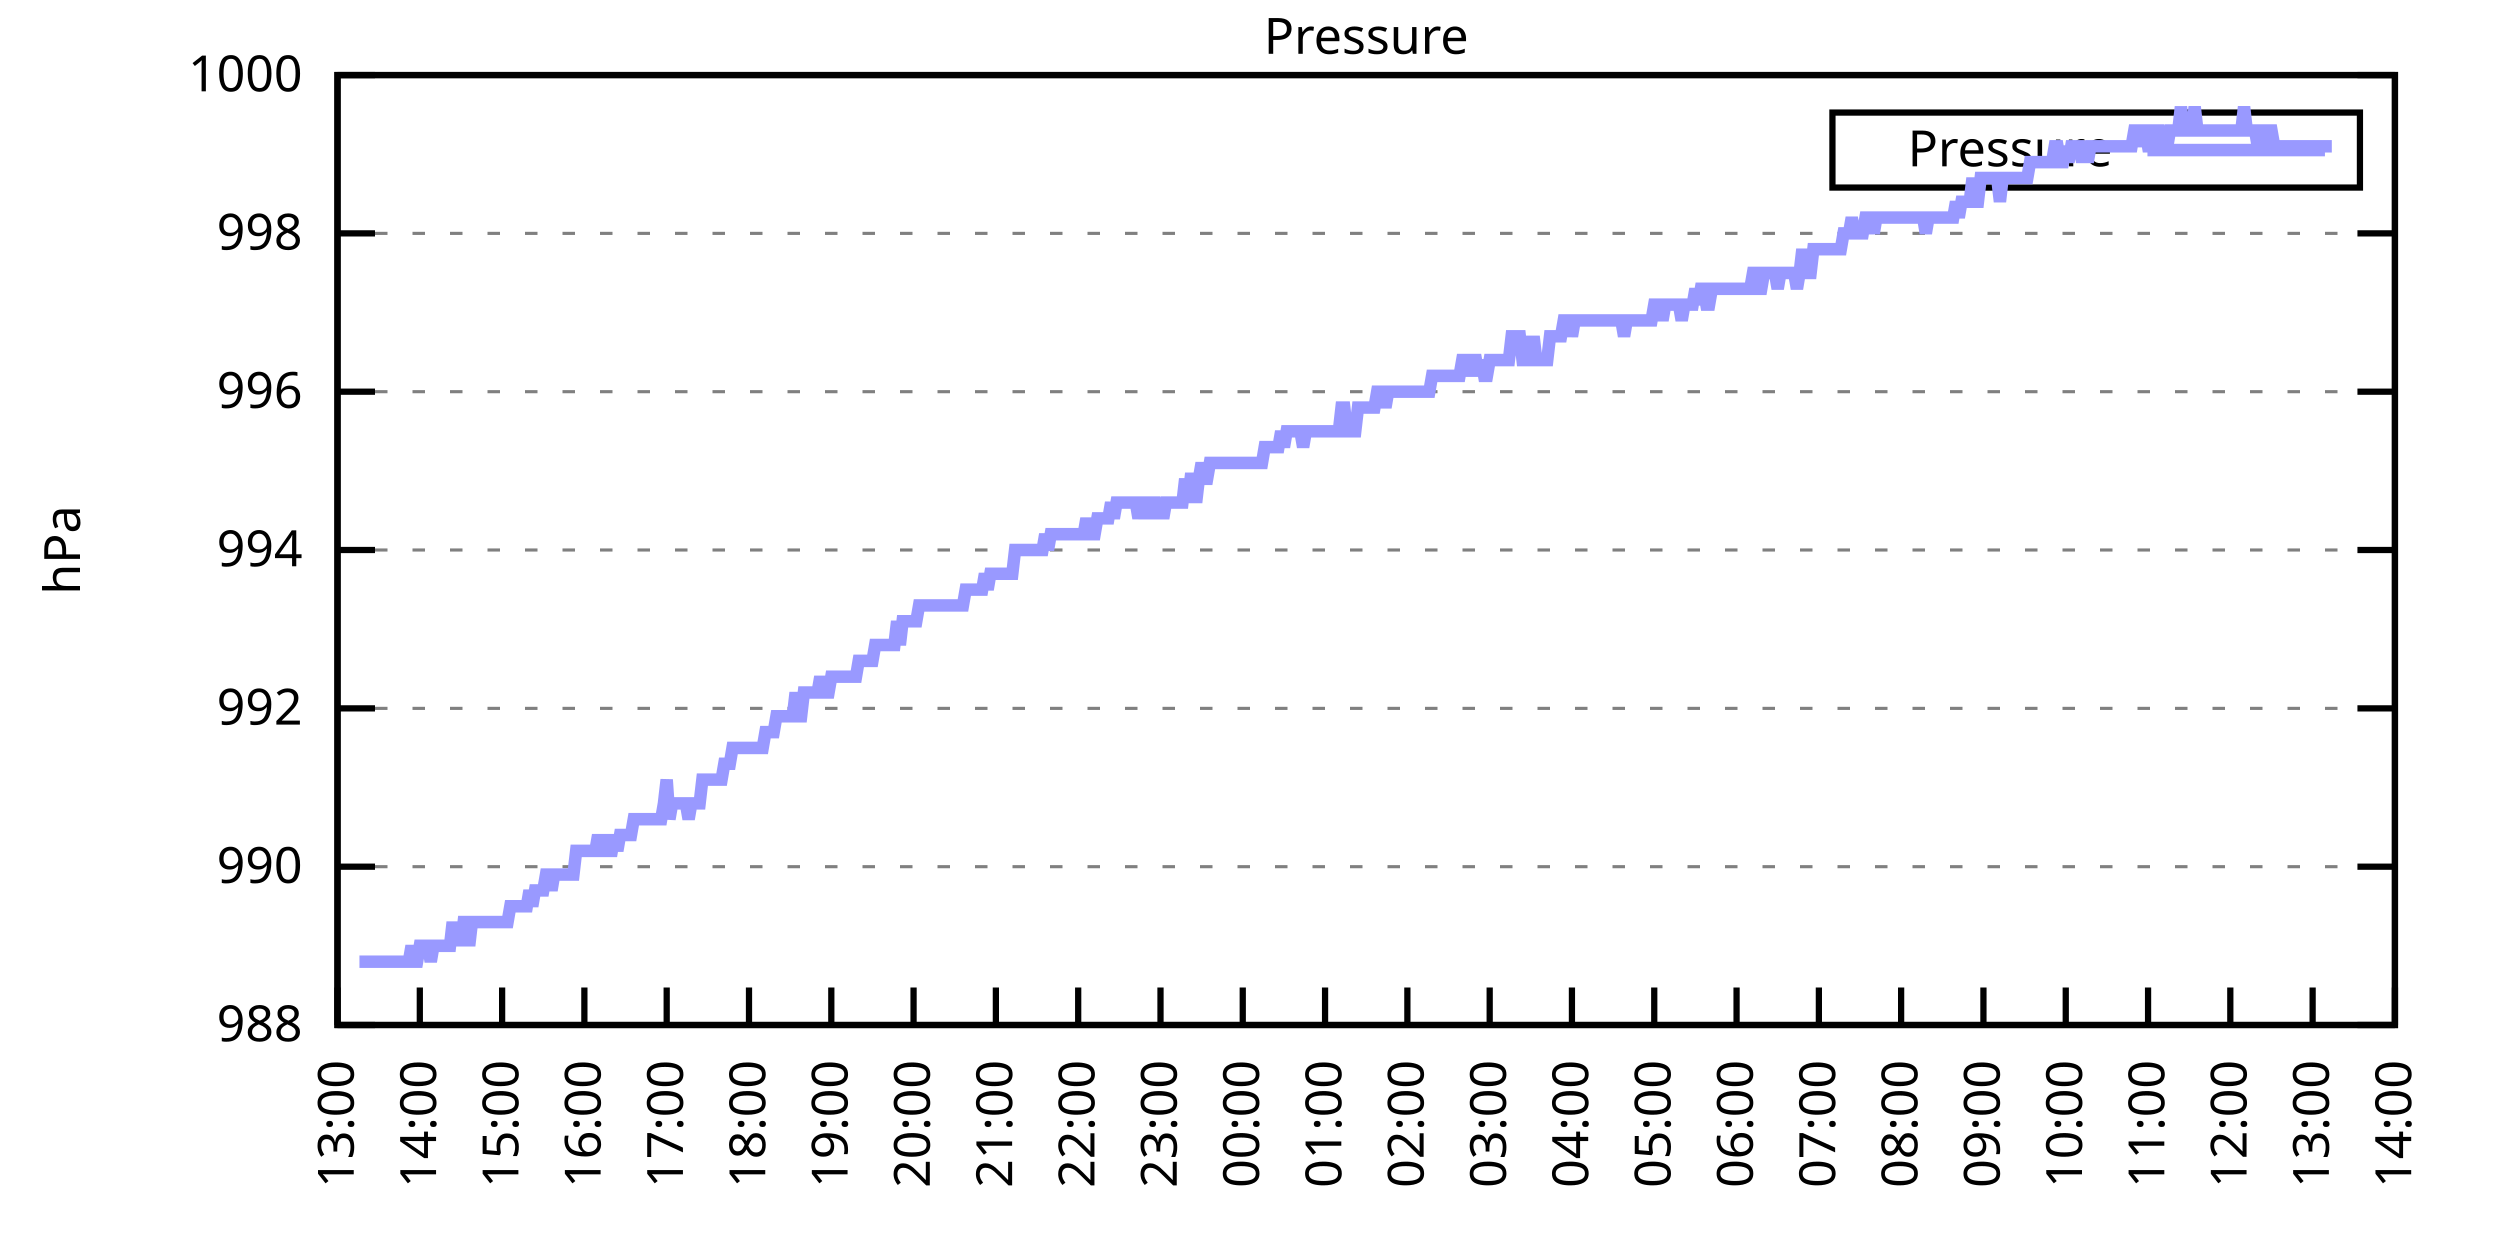
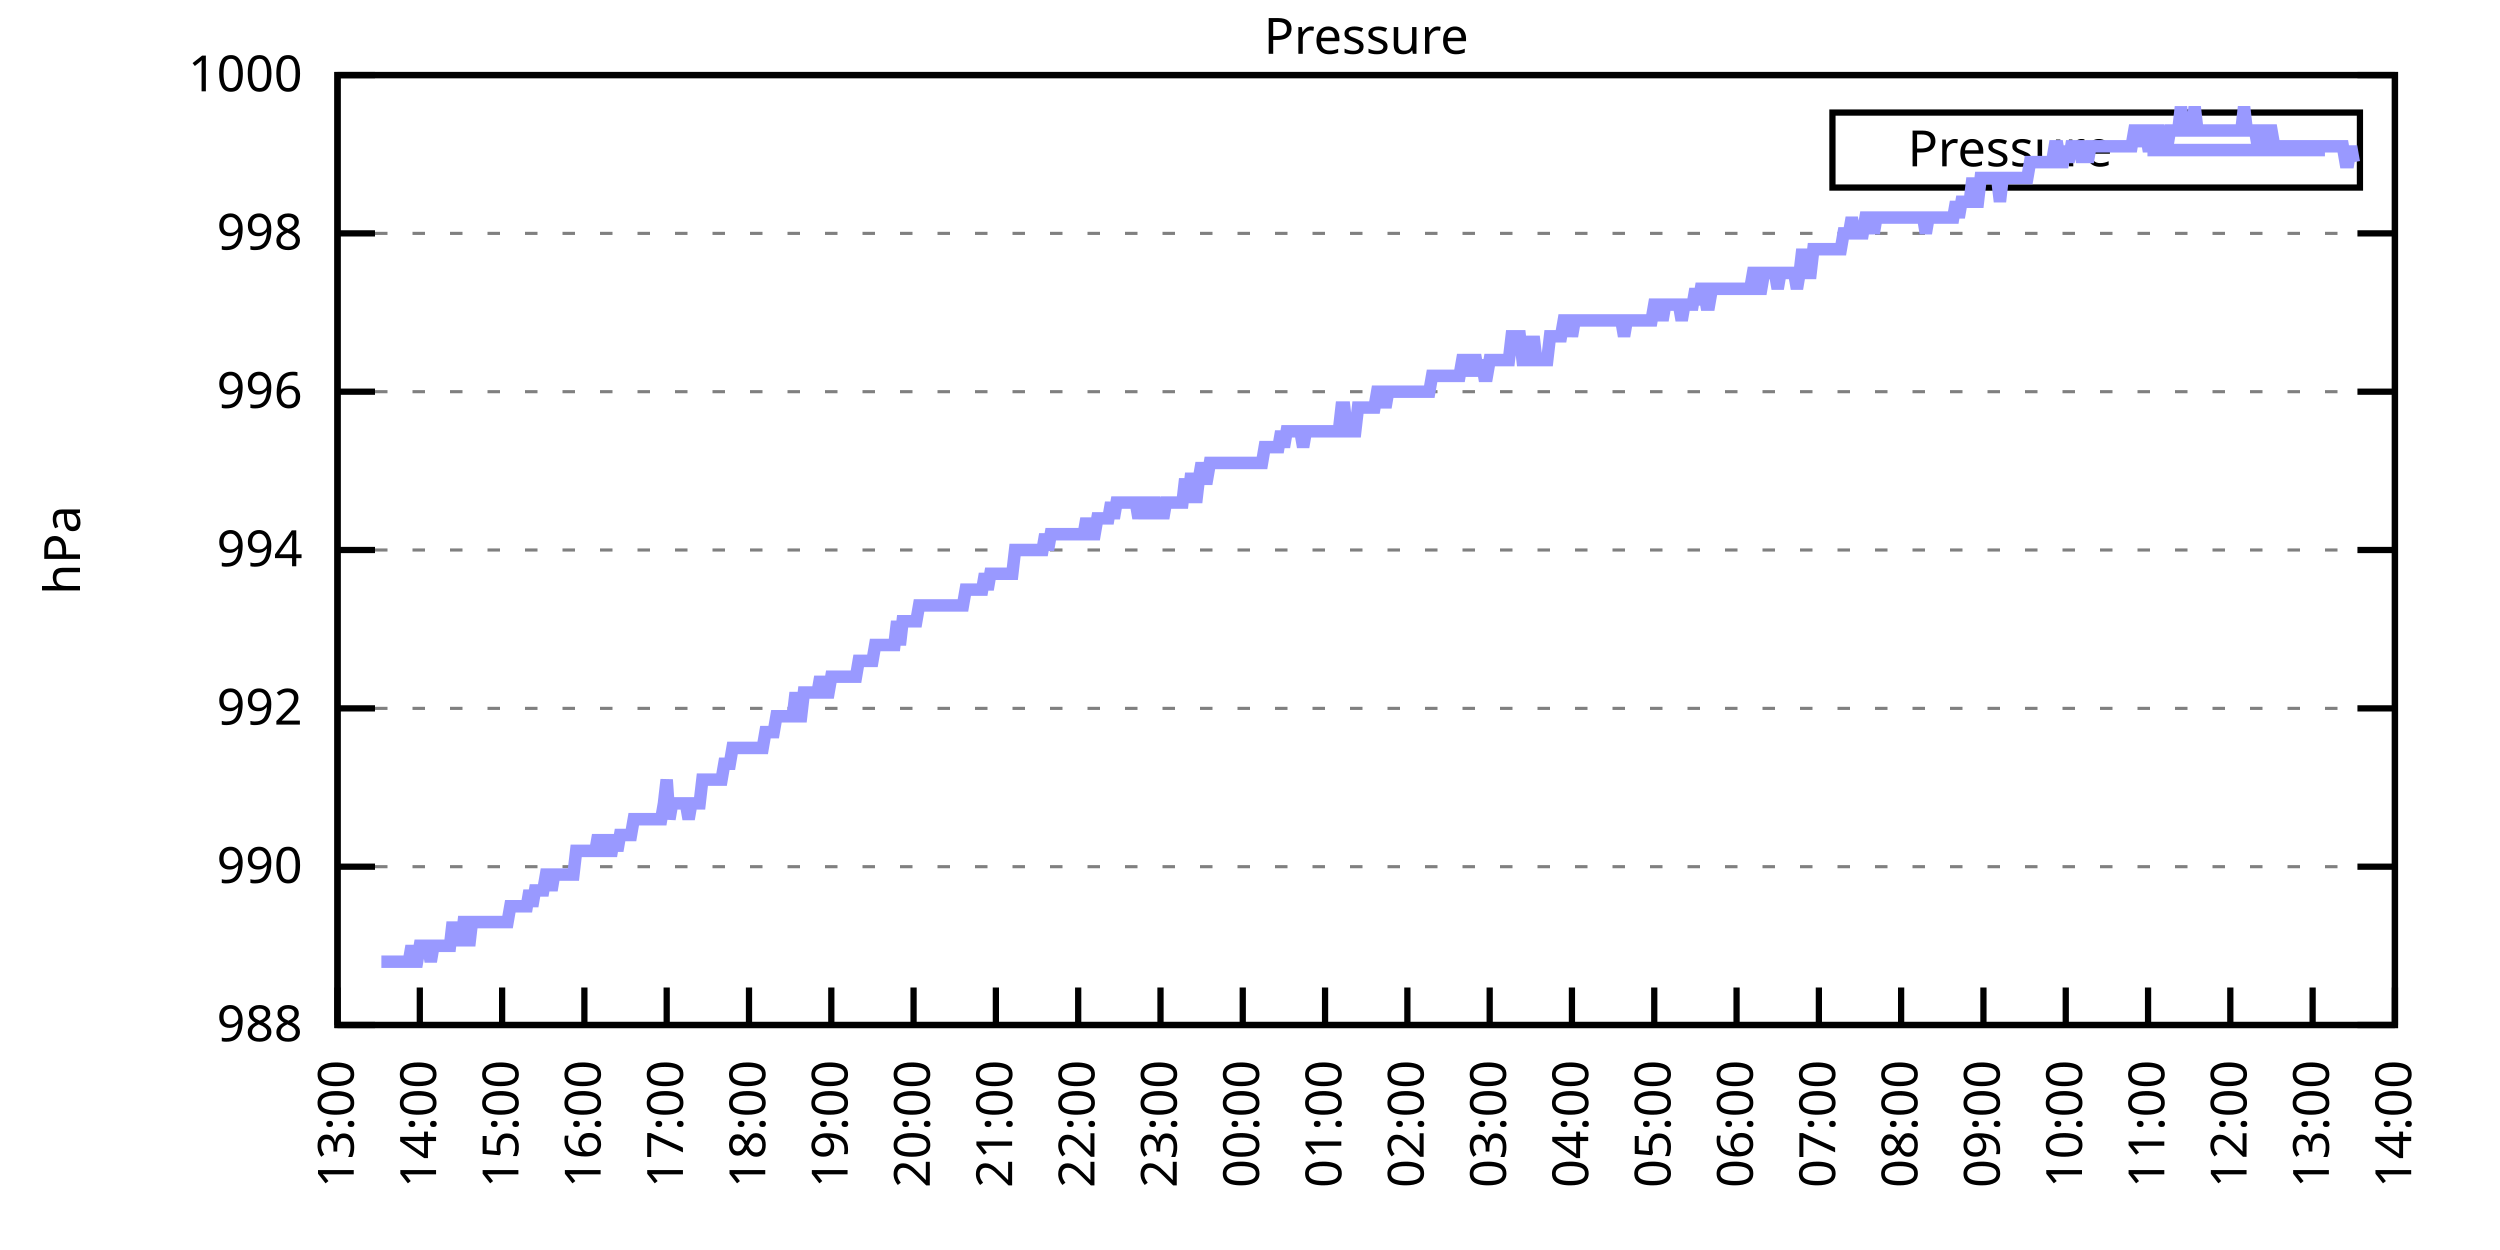
<svg xmlns="http://www.w3.org/2000/svg" xmlns:xlink="http://www.w3.org/1999/xlink" width="400" height="200" viewBox="0 0 400 200">
  <g id="gnuplot_canvas">
    <rect x="0" y="0" width="400" height="200" fill="none" />
    <defs>
      <circle id="gpDot" r="0.5" stroke-width="0.5" stroke="currentColor" />
      <path id="gpPt0" stroke-width="0.333" stroke="currentColor" d="M-1,0 h2 M0,-1 v2" />
      <path id="gpPt1" stroke-width="0.333" stroke="currentColor" d="M-1,-1 L1,1 M1,-1 L-1,1" />
      <path id="gpPt2" stroke-width="0.333" stroke="currentColor" d="M-1,0 L1,0 M0,-1 L0,1 M-1,-1 L1,1 M-1,1 L1,-1" />
      <rect id="gpPt3" stroke-width="0.333" stroke="currentColor" x="-1" y="-1" width="2" height="2" />
      <rect id="gpPt4" stroke-width="0.333" stroke="currentColor" fill="currentColor" x="-1" y="-1" width="2" height="2" />
      <circle id="gpPt5" stroke-width="0.333" stroke="currentColor" cx="0" cy="0" r="1" />
      <use xlink:href="#gpPt5" id="gpPt6" fill="currentColor" stroke="none" />
      <path id="gpPt7" stroke-width="0.333" stroke="currentColor" d="M0,-1.33 L-1.33,0.67 L1.33,0.67 z" />
      <use xlink:href="#gpPt7" id="gpPt8" fill="currentColor" stroke="none" />
      <use xlink:href="#gpPt7" id="gpPt9" stroke="currentColor" transform="rotate(180)" />
      <use xlink:href="#gpPt9" id="gpPt10" fill="currentColor" stroke="none" />
      <use xlink:href="#gpPt3" id="gpPt11" stroke="currentColor" transform="rotate(45)" />
      <use xlink:href="#gpPt11" id="gpPt12" fill="currentColor" stroke="none" />
      <path id="gpPt13" stroke-width="0.333" stroke="currentColor" d="M0,1.330 L1.265,0.411 L0.782,-1.067 L-0.782,-1.076 L-1.265,0.411 z" />
      <use xlink:href="#gpPt13" id="gpPt14" fill="currentColor" stroke="none" />
      <filter id="textbox" filterUnits="objectBoundingBox" x="0" y="0" height="1" width="1">
        <feFlood flood-color="white" flood-opacity="1" result="bgnd" />
        <feComposite in="SourceGraphic" in2="bgnd" operator="atop" />
      </filter>
      <filter id="greybox" filterUnits="objectBoundingBox" x="0" y="0" height="1" width="1">
        <feFlood flood-color="lightgrey" flood-opacity="1" result="grey" />
        <feComposite in="SourceGraphic" in2="grey" operator="atop" />
      </filter>
    </defs>
    <g fill="none" color="white" stroke="currentColor" stroke-width="1.00" stroke-linecap="butt" stroke-linejoin="miter">
</g>
    <g fill="none" color="black" stroke="currentColor" stroke-width="1.00" stroke-linecap="butt" stroke-linejoin="miter">
      <g stroke="none" shape-rendering="crispEdges">
        <polygon fill="rgb(255, 255, 255)" points="54.00,164.00 383.18,164.00 383.18,12.02 54.00,12.02 " />
      </g>
    </g>
    <g fill="none" color="black" stroke="currentColor" stroke-width="1.00" stroke-linecap="butt" stroke-linejoin="miter">
</g>
    <g fill="none" color="black" stroke="black" stroke-width="0.50" stroke-linecap="butt" stroke-linejoin="miter">
</g>
    <g fill="none" color="gray" stroke="currentColor" stroke-width="0.50" stroke-linecap="butt" stroke-linejoin="miter">
      <path stroke="gray" stroke-dasharray="2,4" class="gridline" d="M54.00,164.00 L383.19,164.00  " />
    </g>
    <g fill="none" color="gray" stroke="gray" stroke-width="1.00" stroke-linecap="butt" stroke-linejoin="miter">
</g>
    <g fill="none" color="black" stroke="currentColor" stroke-width="1.00" stroke-linecap="butt" stroke-linejoin="miter">
      <path stroke="black" d="M54.00,164.00 L60.00,164.00 M383.19,164.00 L377.19,164.00  " />
      <g transform="translate(48.40,166.60)" stroke="none" fill="black" font-family="Sans" font-size="8.00" text-anchor="end">
        <text>
          <tspan font-family="Sans"> 988</tspan>
        </text>
      </g>
    </g>
    <g fill="none" color="black" stroke="currentColor" stroke-width="1.00" stroke-linecap="butt" stroke-linejoin="miter">
</g>
    <g fill="none" color="black" stroke="black" stroke-width="0.50" stroke-linecap="butt" stroke-linejoin="miter">
</g>
    <g fill="none" color="gray" stroke="currentColor" stroke-width="0.50" stroke-linecap="butt" stroke-linejoin="miter">
      <path stroke="gray" stroke-dasharray="2,4" class="gridline" d="M54.00,138.67 L383.19,138.67  " />
    </g>
    <g fill="none" color="gray" stroke="gray" stroke-width="1.00" stroke-linecap="butt" stroke-linejoin="miter">
</g>
    <g fill="none" color="black" stroke="currentColor" stroke-width="1.00" stroke-linecap="butt" stroke-linejoin="miter">
      <path stroke="black" d="M54.00,138.67 L60.00,138.67 M383.19,138.67 L377.19,138.67  " />
      <g transform="translate(48.40,141.27)" stroke="none" fill="black" font-family="Sans" font-size="8.00" text-anchor="end">
        <text>
          <tspan font-family="Sans"> 990</tspan>
        </text>
      </g>
    </g>
    <g fill="none" color="black" stroke="currentColor" stroke-width="1.00" stroke-linecap="butt" stroke-linejoin="miter">
</g>
    <g fill="none" color="black" stroke="black" stroke-width="0.50" stroke-linecap="butt" stroke-linejoin="miter">
</g>
    <g fill="none" color="gray" stroke="currentColor" stroke-width="0.50" stroke-linecap="butt" stroke-linejoin="miter">
      <path stroke="gray" stroke-dasharray="2,4" class="gridline" d="M54.00,113.34 L383.19,113.34  " />
    </g>
    <g fill="none" color="gray" stroke="gray" stroke-width="1.00" stroke-linecap="butt" stroke-linejoin="miter">
</g>
    <g fill="none" color="black" stroke="currentColor" stroke-width="1.00" stroke-linecap="butt" stroke-linejoin="miter">
      <path stroke="black" d="M54.00,113.34 L60.00,113.34 M383.19,113.34 L377.19,113.34  " />
      <g transform="translate(48.40,115.94)" stroke="none" fill="black" font-family="Sans" font-size="8.00" text-anchor="end">
        <text>
          <tspan font-family="Sans"> 992</tspan>
        </text>
      </g>
    </g>
    <g fill="none" color="black" stroke="currentColor" stroke-width="1.00" stroke-linecap="butt" stroke-linejoin="miter">
</g>
    <g fill="none" color="black" stroke="black" stroke-width="0.50" stroke-linecap="butt" stroke-linejoin="miter">
</g>
    <g fill="none" color="gray" stroke="currentColor" stroke-width="0.50" stroke-linecap="butt" stroke-linejoin="miter">
      <path stroke="gray" stroke-dasharray="2,4" class="gridline" d="M54.00,88.00 L383.19,88.00  " />
    </g>
    <g fill="none" color="gray" stroke="gray" stroke-width="1.00" stroke-linecap="butt" stroke-linejoin="miter">
</g>
    <g fill="none" color="black" stroke="currentColor" stroke-width="1.00" stroke-linecap="butt" stroke-linejoin="miter">
      <path stroke="black" d="M54.00,88.00 L60.00,88.00 M383.19,88.00 L377.19,88.00  " />
      <g transform="translate(48.40,90.60)" stroke="none" fill="black" font-family="Sans" font-size="8.00" text-anchor="end">
        <text>
          <tspan font-family="Sans"> 994</tspan>
        </text>
      </g>
    </g>
    <g fill="none" color="black" stroke="currentColor" stroke-width="1.00" stroke-linecap="butt" stroke-linejoin="miter">
</g>
    <g fill="none" color="black" stroke="black" stroke-width="0.50" stroke-linecap="butt" stroke-linejoin="miter">
</g>
    <g fill="none" color="gray" stroke="currentColor" stroke-width="0.50" stroke-linecap="butt" stroke-linejoin="miter">
      <path stroke="gray" stroke-dasharray="2,4" class="gridline" d="M54.00,62.67 L383.19,62.67  " />
    </g>
    <g fill="none" color="gray" stroke="gray" stroke-width="1.00" stroke-linecap="butt" stroke-linejoin="miter">
</g>
    <g fill="none" color="black" stroke="currentColor" stroke-width="1.00" stroke-linecap="butt" stroke-linejoin="miter">
      <path stroke="black" d="M54.00,62.67 L60.00,62.67 M383.19,62.67 L377.19,62.67  " />
      <g transform="translate(48.40,65.27)" stroke="none" fill="black" font-family="Sans" font-size="8.00" text-anchor="end">
        <text>
          <tspan font-family="Sans"> 996</tspan>
        </text>
      </g>
    </g>
    <g fill="none" color="black" stroke="currentColor" stroke-width="1.00" stroke-linecap="butt" stroke-linejoin="miter">
</g>
    <g fill="none" color="black" stroke="black" stroke-width="0.50" stroke-linecap="butt" stroke-linejoin="miter">
</g>
    <g fill="none" color="gray" stroke="currentColor" stroke-width="0.50" stroke-linecap="butt" stroke-linejoin="miter">
      <path stroke="gray" stroke-dasharray="2,4" class="gridline" d="M54.00,37.34 L383.19,37.34  " />
    </g>
    <g fill="none" color="gray" stroke="gray" stroke-width="1.00" stroke-linecap="butt" stroke-linejoin="miter">
</g>
    <g fill="none" color="black" stroke="currentColor" stroke-width="1.00" stroke-linecap="butt" stroke-linejoin="miter">
      <path stroke="black" d="M54.00,37.34 L60.00,37.34 M383.19,37.34 L377.19,37.34  " />
      <g transform="translate(48.40,39.94)" stroke="none" fill="black" font-family="Sans" font-size="8.00" text-anchor="end">
        <text>
          <tspan font-family="Sans"> 998</tspan>
        </text>
      </g>
    </g>
    <g fill="none" color="black" stroke="currentColor" stroke-width="1.00" stroke-linecap="butt" stroke-linejoin="miter">
</g>
    <g fill="none" color="black" stroke="black" stroke-width="0.50" stroke-linecap="butt" stroke-linejoin="miter">
</g>
    <g fill="none" color="gray" stroke="currentColor" stroke-width="0.50" stroke-linecap="butt" stroke-linejoin="miter">
      <path stroke="gray" stroke-dasharray="2,4" class="gridline" d="M54.00,12.01 L383.19,12.01  " />
    </g>
    <g fill="none" color="gray" stroke="gray" stroke-width="1.00" stroke-linecap="butt" stroke-linejoin="miter">
</g>
    <g fill="none" color="black" stroke="currentColor" stroke-width="1.00" stroke-linecap="butt" stroke-linejoin="miter">
      <path stroke="black" d="M54.00,12.01 L60.00,12.01 M383.19,12.01 L377.19,12.01  " />
      <g transform="translate(48.40,14.61)" stroke="none" fill="black" font-family="Sans" font-size="8.00" text-anchor="end">
        <text>
          <tspan font-family="Sans"> 1000</tspan>
        </text>
      </g>
    </g>
    <g fill="none" color="black" stroke="currentColor" stroke-width="1.00" stroke-linecap="butt" stroke-linejoin="miter">
      <path stroke="black" d="M54.00,164.00 L54.00,158.00  " />
      <g transform="translate(56.60,169.60) rotate(270.00)" stroke="none" fill="black" font-family="Sans" font-size="8.00" text-anchor="end">
        <text>
          <tspan font-family="Sans">13:00</tspan>
        </text>
      </g>
    </g>
    <g fill="none" color="black" stroke="currentColor" stroke-width="1.00" stroke-linecap="butt" stroke-linejoin="miter">
      <path stroke="black" d="M67.17,164.00 L67.17,158.00  " />
      <g transform="translate(69.77,169.60) rotate(270.00)" stroke="none" fill="black" font-family="Sans" font-size="8.00" text-anchor="end">
        <text>
          <tspan font-family="Sans">14:00</tspan>
        </text>
      </g>
    </g>
    <g fill="none" color="black" stroke="currentColor" stroke-width="1.00" stroke-linecap="butt" stroke-linejoin="miter">
      <path stroke="black" d="M80.34,164.00 L80.34,158.00  " />
      <g transform="translate(82.94,169.60) rotate(270.00)" stroke="none" fill="black" font-family="Sans" font-size="8.00" text-anchor="end">
        <text>
          <tspan font-family="Sans">15:00</tspan>
        </text>
      </g>
    </g>
    <g fill="none" color="black" stroke="currentColor" stroke-width="1.00" stroke-linecap="butt" stroke-linejoin="miter">
      <path stroke="black" d="M93.50,164.00 L93.50,158.00  " />
      <g transform="translate(96.10,169.60) rotate(270.00)" stroke="none" fill="black" font-family="Sans" font-size="8.00" text-anchor="end">
        <text>
          <tspan font-family="Sans">16:00</tspan>
        </text>
      </g>
    </g>
    <g fill="none" color="black" stroke="currentColor" stroke-width="1.00" stroke-linecap="butt" stroke-linejoin="miter">
      <path stroke="black" d="M106.67,164.00 L106.67,158.00  " />
      <g transform="translate(109.27,169.60) rotate(270.00)" stroke="none" fill="black" font-family="Sans" font-size="8.00" text-anchor="end">
        <text>
          <tspan font-family="Sans">17:00</tspan>
        </text>
      </g>
    </g>
    <g fill="none" color="black" stroke="currentColor" stroke-width="1.00" stroke-linecap="butt" stroke-linejoin="miter">
      <path stroke="black" d="M119.84,164.00 L119.84,158.00  " />
      <g transform="translate(122.44,169.60) rotate(270.00)" stroke="none" fill="black" font-family="Sans" font-size="8.00" text-anchor="end">
        <text>
          <tspan font-family="Sans">18:00</tspan>
        </text>
      </g>
    </g>
    <g fill="none" color="black" stroke="currentColor" stroke-width="1.00" stroke-linecap="butt" stroke-linejoin="miter">
      <path stroke="black" d="M133.01,164.00 L133.01,158.00  " />
      <g transform="translate(135.61,169.60) rotate(270.00)" stroke="none" fill="black" font-family="Sans" font-size="8.00" text-anchor="end">
        <text>
          <tspan font-family="Sans">19:00</tspan>
        </text>
      </g>
    </g>
    <g fill="none" color="black" stroke="currentColor" stroke-width="1.00" stroke-linecap="butt" stroke-linejoin="miter">
      <path stroke="black" d="M146.17,164.00 L146.17,158.00  " />
      <g transform="translate(148.77,169.60) rotate(270.00)" stroke="none" fill="black" font-family="Sans" font-size="8.00" text-anchor="end">
        <text>
          <tspan font-family="Sans">20:00</tspan>
        </text>
      </g>
    </g>
    <g fill="none" color="black" stroke="currentColor" stroke-width="1.00" stroke-linecap="butt" stroke-linejoin="miter">
      <path stroke="black" d="M159.34,164.00 L159.34,158.00  " />
      <g transform="translate(161.94,169.60) rotate(270.00)" stroke="none" fill="black" font-family="Sans" font-size="8.00" text-anchor="end">
        <text>
          <tspan font-family="Sans">21:00</tspan>
        </text>
      </g>
    </g>
    <g fill="none" color="black" stroke="currentColor" stroke-width="1.00" stroke-linecap="butt" stroke-linejoin="miter">
      <path stroke="black" d="M172.51,164.00 L172.51,158.00  " />
      <g transform="translate(175.11,169.60) rotate(270.00)" stroke="none" fill="black" font-family="Sans" font-size="8.00" text-anchor="end">
        <text>
          <tspan font-family="Sans">22:00</tspan>
        </text>
      </g>
    </g>
    <g fill="none" color="black" stroke="currentColor" stroke-width="1.00" stroke-linecap="butt" stroke-linejoin="miter">
      <path stroke="black" d="M185.68,164.00 L185.68,158.00  " />
      <g transform="translate(188.28,169.60) rotate(270.00)" stroke="none" fill="black" font-family="Sans" font-size="8.00" text-anchor="end">
        <text>
          <tspan font-family="Sans">23:00</tspan>
        </text>
      </g>
    </g>
    <g fill="none" color="black" stroke="currentColor" stroke-width="1.00" stroke-linecap="butt" stroke-linejoin="miter">
      <path stroke="black" d="M198.84,164.00 L198.84,158.00  " />
      <g transform="translate(201.44,169.60) rotate(270.00)" stroke="none" fill="black" font-family="Sans" font-size="8.00" text-anchor="end">
        <text>
          <tspan font-family="Sans">00:00</tspan>
        </text>
      </g>
    </g>
    <g fill="none" color="black" stroke="currentColor" stroke-width="1.00" stroke-linecap="butt" stroke-linejoin="miter">
      <path stroke="black" d="M212.01,164.00 L212.01,158.00  " />
      <g transform="translate(214.61,169.60) rotate(270.00)" stroke="none" fill="black" font-family="Sans" font-size="8.00" text-anchor="end">
        <text>
          <tspan font-family="Sans">01:00</tspan>
        </text>
      </g>
    </g>
    <g fill="none" color="black" stroke="currentColor" stroke-width="1.00" stroke-linecap="butt" stroke-linejoin="miter">
      <path stroke="black" d="M225.18,164.00 L225.18,158.00  " />
      <g transform="translate(227.78,169.60) rotate(270.00)" stroke="none" fill="black" font-family="Sans" font-size="8.00" text-anchor="end">
        <text>
          <tspan font-family="Sans">02:00</tspan>
        </text>
      </g>
    </g>
    <g fill="none" color="black" stroke="currentColor" stroke-width="1.00" stroke-linecap="butt" stroke-linejoin="miter">
      <path stroke="black" d="M238.35,164.00 L238.35,158.00  " />
      <g transform="translate(240.95,169.60) rotate(270.00)" stroke="none" fill="black" font-family="Sans" font-size="8.00" text-anchor="end">
        <text>
          <tspan font-family="Sans">03:00</tspan>
        </text>
      </g>
    </g>
    <g fill="none" color="black" stroke="currentColor" stroke-width="1.00" stroke-linecap="butt" stroke-linejoin="miter">
      <path stroke="black" d="M251.51,164.00 L251.51,158.00  " />
      <g transform="translate(254.11,169.60) rotate(270.00)" stroke="none" fill="black" font-family="Sans" font-size="8.00" text-anchor="end">
        <text>
          <tspan font-family="Sans">04:00</tspan>
        </text>
      </g>
    </g>
    <g fill="none" color="black" stroke="currentColor" stroke-width="1.00" stroke-linecap="butt" stroke-linejoin="miter">
      <path stroke="black" d="M264.68,164.00 L264.68,158.00  " />
      <g transform="translate(267.28,169.60) rotate(270.00)" stroke="none" fill="black" font-family="Sans" font-size="8.00" text-anchor="end">
        <text>
          <tspan font-family="Sans">05:00</tspan>
        </text>
      </g>
    </g>
    <g fill="none" color="black" stroke="currentColor" stroke-width="1.00" stroke-linecap="butt" stroke-linejoin="miter">
      <path stroke="black" d="M277.85,164.00 L277.85,158.00  " />
      <g transform="translate(280.45,169.60) rotate(270.00)" stroke="none" fill="black" font-family="Sans" font-size="8.00" text-anchor="end">
        <text>
          <tspan font-family="Sans">06:00</tspan>
        </text>
      </g>
    </g>
    <g fill="none" color="black" stroke="currentColor" stroke-width="1.00" stroke-linecap="butt" stroke-linejoin="miter">
      <path stroke="black" d="M291.02,164.00 L291.02,158.00  " />
      <g transform="translate(293.62,169.60) rotate(270.00)" stroke="none" fill="black" font-family="Sans" font-size="8.00" text-anchor="end">
        <text>
          <tspan font-family="Sans">07:00</tspan>
        </text>
      </g>
    </g>
    <g fill="none" color="black" stroke="currentColor" stroke-width="1.00" stroke-linecap="butt" stroke-linejoin="miter">
      <path stroke="black" d="M304.18,164.00 L304.18,158.00  " />
      <g transform="translate(306.78,169.60) rotate(270.00)" stroke="none" fill="black" font-family="Sans" font-size="8.00" text-anchor="end">
        <text>
          <tspan font-family="Sans">08:00</tspan>
        </text>
      </g>
    </g>
    <g fill="none" color="black" stroke="currentColor" stroke-width="1.00" stroke-linecap="butt" stroke-linejoin="miter">
      <path stroke="black" d="M317.35,164.00 L317.35,158.00  " />
      <g transform="translate(319.95,169.60) rotate(270.00)" stroke="none" fill="black" font-family="Sans" font-size="8.00" text-anchor="end">
        <text>
          <tspan font-family="Sans">09:00</tspan>
        </text>
      </g>
    </g>
    <g fill="none" color="black" stroke="currentColor" stroke-width="1.00" stroke-linecap="butt" stroke-linejoin="miter">
      <path stroke="black" d="M330.52,164.00 L330.52,158.00  " />
      <g transform="translate(333.12,169.60) rotate(270.00)" stroke="none" fill="black" font-family="Sans" font-size="8.00" text-anchor="end">
        <text>
          <tspan font-family="Sans">10:00</tspan>
        </text>
      </g>
    </g>
    <g fill="none" color="black" stroke="currentColor" stroke-width="1.00" stroke-linecap="butt" stroke-linejoin="miter">
      <path stroke="black" d="M343.69,164.00 L343.69,158.00  " />
      <g transform="translate(346.29,169.60) rotate(270.00)" stroke="none" fill="black" font-family="Sans" font-size="8.00" text-anchor="end">
        <text>
          <tspan font-family="Sans">11:00</tspan>
        </text>
      </g>
    </g>
    <g fill="none" color="black" stroke="currentColor" stroke-width="1.00" stroke-linecap="butt" stroke-linejoin="miter">
      <path stroke="black" d="M356.85,164.00 L356.85,158.00  " />
      <g transform="translate(359.45,169.60) rotate(270.00)" stroke="none" fill="black" font-family="Sans" font-size="8.00" text-anchor="end">
        <text>
          <tspan font-family="Sans">12:00</tspan>
        </text>
      </g>
    </g>
    <g fill="none" color="black" stroke="currentColor" stroke-width="1.00" stroke-linecap="butt" stroke-linejoin="miter">
      <path stroke="black" d="M370.02,164.00 L370.02,158.00  " />
      <g transform="translate(372.62,169.60) rotate(270.00)" stroke="none" fill="black" font-family="Sans" font-size="8.00" text-anchor="end">
        <text>
          <tspan font-family="Sans">13:00</tspan>
        </text>
      </g>
    </g>
    <g fill="none" color="black" stroke="currentColor" stroke-width="1.00" stroke-linecap="butt" stroke-linejoin="miter">
      <path stroke="black" d="M383.19,164.00 L383.19,158.00  " />
      <g transform="translate(385.79,169.60) rotate(270.00)" stroke="none" fill="black" font-family="Sans" font-size="8.00" text-anchor="end">
        <text>
          <tspan font-family="Sans">14:00</tspan>
        </text>
      </g>
    </g>
    <g fill="none" color="black" stroke="currentColor" stroke-width="1.00" stroke-linecap="butt" stroke-linejoin="miter">
</g>
    <g fill="none" color="black" stroke="currentColor" stroke-width="1.00" stroke-linecap="butt" stroke-linejoin="miter">
      <path stroke="black" d="M54.00,12.01 L54.00,164.00 L383.19,164.00 L383.19,12.01 L54.00,12.01 Z  " />
    </g>
    <g fill="none" color="black" stroke="currentColor" stroke-width="1.00" stroke-linecap="butt" stroke-linejoin="miter">
</g>
    <g fill="none" color="black" stroke="currentColor" stroke-width="1.00" stroke-linecap="butt" stroke-linejoin="miter">
      <path stroke="black" d="M293.19,30.01 L293.19,18.01 L377.59,18.01 L377.59,30.01 L293.19,30.01 Z  " />
    </g>
    <g id="Pressure_plot_1">
      <g fill="none" color="white" stroke="black" stroke-width="2.00" stroke-linecap="butt" stroke-linejoin="miter">
</g>
      <g fill="none" color="black" stroke="currentColor" stroke-width="2.00" stroke-linecap="butt" stroke-linejoin="miter">
        <g transform="translate(337.99,26.61)" stroke="none" fill="black" font-family="Sans" font-size="8.00" text-anchor="end">
          <text>
            <tspan font-family="Sans">Pressure</tspan>
          </text>
        </g>
      </g>
      <g fill="none" color="black" stroke="currentColor" stroke-width="2.00" stroke-linecap="butt" stroke-linejoin="miter">
-         <path stroke="rgb(153, 153, 255)" d="M343.59,24.01 L371.99,24.01 M57.51,153.87 L57.95,153.87 L58.39,153.87 L58.83,153.87 L59.27,153.87 L59.71,153.87   L60.14,153.87 L60.58,153.87 L61.02,153.87 L61.46,153.87 L61.90,153.87 L62.34,153.87 L62.78,153.87 L63.22,153.87   L63.66,153.87 L64.10,153.87 L64.53,153.87 L64.97,153.87 L65.41,153.87 L65.85,151.33 L66.29,153.87 L66.73,153.87   L67.17,151.33 L67.61,151.33 L68.05,151.33 L68.48,151.33 L68.92,153.87 L69.36,151.33 L69.80,151.33 L70.24,151.33   L70.68,151.33 L71.12,151.33 L71.56,151.33 L72.00,151.33 L72.43,147.53 L72.87,151.33 L73.31,147.53 L73.75,151.33   L74.19,147.53 L74.63,147.53 L75.07,151.33 L75.51,147.53 L75.95,147.53 L76.38,147.53 L76.82,147.53 L77.26,147.53   L77.70,147.53 L78.14,147.53 L78.58,147.53 L79.02,147.53 L79.46,147.53 L79.90,147.53 L80.34,147.53 L80.77,147.53   L81.21,147.53 L81.65,145.00 L82.09,145.00 L82.53,145.00 L82.97,145.00 L83.41,145.00 L83.85,145.00 L84.29,145.00   L84.72,142.47 L85.16,145.00 L85.60,142.47 L86.04,142.47 L86.48,142.47 L86.92,142.47 L87.36,139.93 L87.80,139.93   L88.24,142.47 L88.67,139.93 L89.11,139.93 L89.55,139.93 L89.99,139.93 L90.43,139.93 L90.87,139.93 L91.31,139.93   L91.75,139.93 L92.19,136.14 L92.62,136.14 L93.06,136.14 L93.50,136.14 L93.94,136.14 L94.38,136.14 L94.82,136.14   L95.26,136.14 L95.70,133.60 L96.14,136.14 L96.58,136.14 L97.01,133.60 L97.45,136.14 L97.89,136.14 L98.33,133.60   L98.77,136.14 L99.21,133.60 L99.65,133.60 L100.09,133.60 L100.53,133.60 L100.96,133.60 L101.40,131.07 L101.84,131.07   L102.28,131.07 L102.72,131.07 L103.16,131.07 L103.60,131.07 L104.04,131.07 L104.48,131.07 L104.91,131.07 L105.35,131.07   L105.79,131.07 L106.23,128.54 L106.67,124.74 L107.11,131.07 L107.55,128.54 L107.99,128.54 L108.43,128.54 L108.87,128.54   L109.30,128.54 L109.74,128.54 L110.18,131.07 L110.62,128.54 L111.06,128.54 L111.50,128.54 L111.94,128.54 L112.38,124.74   L112.82,124.74 L113.25,124.74 L113.69,124.74 L114.13,124.74 L114.57,124.74 L115.01,124.74 L115.45,124.74 L115.89,122.20   L116.33,122.20 L116.77,122.20 L117.20,119.67 L117.64,119.67 L118.08,119.67 L118.52,119.67 L118.96,119.67 L119.40,119.67   L119.84,119.67 L120.28,119.67 L120.72,119.67 L121.15,119.67 L121.59,119.67 L122.03,119.67 L122.47,117.14 L122.91,117.14   L123.35,117.14 L123.79,117.14 L124.23,114.60 L124.67,114.60 L125.11,114.60 L125.54,114.60 L125.98,114.60 L126.42,114.60   L126.86,114.60 L127.30,110.80 L127.74,114.60 L128.18,114.60 L128.62,110.80 L129.06,110.80 L129.49,110.80 L129.93,110.80   L130.37,110.80 L130.81,110.80 L131.25,108.27 L131.69,110.80 L132.13,110.80 L132.57,110.80 L133.01,108.27 L133.44,108.27   L133.88,108.27 L134.32,108.27 L134.76,108.27 L135.20,108.27 L135.64,108.27 L136.08,108.27 L136.52,108.27 L136.96,108.27   L137.39,105.74 L137.83,105.74 L138.27,105.74 L138.71,105.74 L139.15,105.74 L139.59,105.74 L140.03,103.20 L140.47,103.20   L140.91,103.20 L141.35,103.20 L141.78,103.20 L142.22,103.20 L142.66,103.20 L143.10,103.20 L143.54,99.40 L143.98,103.20   L144.42,99.40 L144.86,99.40 L145.30,99.40 L145.73,99.40 L146.17,99.40 L146.61,99.40 L147.05,96.87 L147.49,96.87   L147.93,96.87 L148.37,96.87 L148.81,96.87 L149.25,96.87 L149.68,96.87 L150.12,96.87 L150.56,96.87 L151.00,96.87   L151.44,96.87 L151.88,96.87 L152.32,96.87 L152.76,96.87 L153.20,96.87 L153.63,96.87 L154.07,96.87 L154.51,94.34   L154.95,94.34 L155.39,94.34 L155.83,94.34 L156.27,94.34 L156.71,94.34 L157.15,94.34 L157.59,91.80 L158.02,94.34   L158.46,91.80 L158.90,91.80 L159.34,91.80 L159.78,91.80 L160.22,91.80 L160.66,91.80 L161.10,91.80 L161.54,91.80   L161.97,91.80 L162.41,88.00 L162.85,88.00 L163.29,88.00 L163.73,88.00 L164.17,88.00 L164.61,88.00 L165.05,88.00   L165.49,88.00 L165.92,88.00 L166.36,88.00 L166.80,88.00 L167.24,85.47 L167.68,88.00 L168.12,85.47 L168.56,85.47   L169.00,85.47 L169.44,85.47 L169.87,85.47 L170.31,85.47 L170.75,85.47 L171.19,85.47 L171.63,85.47 L172.07,85.47   L172.51,85.47 L172.95,85.47 L173.39,85.47 L173.83,82.94 L174.26,85.47 L174.70,85.47 L175.14,85.47 L175.58,82.94   L176.02,82.94 L176.46,82.94 L176.90,82.94 L177.34,82.94 L177.78,80.41 L178.21,82.94 L178.65,80.41 L179.09,80.41   L179.53,80.41 L179.97,80.41 L180.41,80.41 L180.85,80.41 L181.29,80.41 L181.73,80.41 L182.16,82.94 L182.60,80.41   L183.04,80.41 L183.48,82.94 L183.92,80.41 L184.36,80.41 L184.80,80.41 L185.24,82.94 L185.68,80.41 L186.11,82.94   L186.55,80.41 L186.99,80.41 L187.43,80.41 L187.87,80.41 L188.31,80.41 L188.75,80.41 L189.19,80.41 L189.63,76.61   L190.07,80.41 L190.50,76.61 L190.94,76.61 L191.38,80.41 L191.82,76.61 L192.26,74.07 L192.70,76.61 L193.14,76.61   L193.58,74.07 L194.02,74.07 L194.45,74.07 L194.89,74.07 L195.33,74.07 L195.77,74.07 L196.21,74.07 L196.65,74.07   L197.09,74.07 L197.53,74.07 L197.97,74.07 L198.40,74.07 L198.84,74.07 L199.28,74.07 L199.72,74.07 L200.16,74.07   L200.60,74.07 L201.04,74.07 L201.48,74.07 L201.92,74.07 L202.35,71.54 L202.79,71.54 L203.23,71.54 L203.67,71.54   L204.11,71.54 L204.55,71.54 L204.99,69.01 L205.43,71.54 L205.87,69.01 L206.31,69.01 L206.74,69.01 L207.18,69.01   L207.62,69.01 L208.06,69.01 L208.50,71.54 L208.94,69.01 L209.38,69.01 L209.82,69.01 L210.26,69.01 L210.69,69.01   L211.13,69.01 L211.57,69.01 L212.01,69.01 L212.45,69.01 L212.89,69.01 L213.33,69.01 L213.77,69.01 L214.21,69.01   L214.64,65.21 L215.08,65.21 L215.52,69.01 L215.96,69.01 L216.40,69.01 L216.84,69.01 L217.28,65.21 L217.72,65.21   L218.16,65.21 L218.60,65.21 L219.03,65.21 L219.47,65.21 L219.91,65.21 L220.35,62.67 L220.79,62.67 L221.23,62.67   L221.67,65.21 L222.11,62.67 L222.55,62.67 L222.98,62.67 L223.42,62.67 L223.86,62.67 L224.30,62.67 L224.74,62.67   L225.18,62.67 L225.62,62.67 L226.06,62.67 L226.50,62.67 L226.93,62.67 L227.37,62.67 L227.81,62.67 L228.25,62.67   L228.69,62.67 L229.13,60.14 L229.57,60.14 L230.01,60.14 L230.45,60.14 L230.88,60.14 L231.32,60.14 L231.76,60.14   L232.20,60.14 L232.64,60.14 L233.08,60.14 L233.52,60.14 L233.96,57.61 L234.40,57.61 L234.84,60.14 L235.27,57.61   L235.71,57.61 L236.15,57.61 L236.59,60.14 L237.03,57.61 L237.47,60.14 L237.91,60.14 L238.35,57.61 L238.79,57.61   L239.22,57.61 L239.66,57.61 L240.10,57.61 L240.54,57.61 L240.98,57.61 L241.42,57.61 L241.86,53.81 L242.30,53.81   L242.74,53.81 L243.17,53.81 L243.61,57.61 L244.05,57.61 L244.49,53.81 L244.93,57.61 L245.37,53.81 L245.81,57.61   L246.25,57.61 L246.69,57.61 L247.12,57.61 L247.56,57.61 L248.00,53.81 L248.44,53.81 L248.88,53.81 L249.32,53.81   L249.76,53.81 L250.20,51.27 L250.64,51.27 L251.08,51.27 L251.51,53.81 L251.95,51.27 L252.39,51.27 L252.83,51.27   L253.27,51.27 L253.71,51.27 L254.15,51.27 L254.59,51.27 L255.03,51.27 L255.46,51.27 L255.90,51.27 L256.34,51.27   L256.78,51.27 L257.22,51.27 L257.66,51.27 L258.10,51.27 L258.54,51.27 L258.98,51.27 L259.41,51.27 L259.85,53.81   L260.29,51.27 L260.73,51.27 L261.17,51.27 L261.61,51.27 L262.05,51.27 L262.49,51.27 L262.93,51.27 L263.36,51.27   L263.80,51.27 L264.24,51.27 L264.68,48.74 L265.12,48.74 L265.56,48.74 L266.00,51.27 L266.44,48.74 L266.88,48.74   L267.32,48.74 L267.75,48.74 L268.19,48.74 L268.63,48.74 L269.07,51.27 L269.51,48.74 L269.95,48.74 L270.39,48.74   L270.83,48.74 L271.27,46.21 L271.70,48.74 L272.14,46.21 L272.58,46.21 L273.02,48.74 L273.46,48.74 L273.90,46.21   L274.34,46.21 L274.78,46.21 L275.22,46.21 L275.65,46.21 L276.09,46.21 L276.53,46.21 L276.97,46.21 L277.41,46.21   L277.85,46.21 L278.29,46.21 L278.73,46.21 L279.17,46.21 L279.60,46.21 L280.04,46.21 L280.48,43.67 L280.92,43.67   L281.36,46.21 L281.80,46.21 L282.24,43.67 L282.68,43.67 L283.12,43.67 L283.56,43.67 L283.99,43.67 L284.43,46.21   L284.87,43.67 L285.31,43.67 L285.75,43.67 L286.19,43.67 L286.63,43.67 L287.07,43.67 L287.51,46.21 L287.94,43.67   L288.38,39.87 L288.82,43.67 L289.26,43.67 L289.70,43.67 L290.14,39.87 L290.58,39.87 L291.02,39.87 L291.46,39.87   L291.89,39.87 L292.33,39.87 L292.77,39.87 L293.21,39.87 L293.65,39.87 L294.09,39.87 L294.53,39.87 L294.97,37.34   L295.41,37.34 L295.84,37.34 L296.28,34.81 L296.72,37.34 L297.16,37.34 L297.60,37.34 L298.04,37.34 L298.48,34.81   L298.92,34.81 L299.36,34.81 L299.80,37.34 L300.23,34.81 L300.67,34.81 L301.11,34.81 L301.55,34.81 L301.99,34.81   L302.43,34.81 L302.87,34.81 L303.31,34.81 L303.75,34.81 L304.18,34.81 L304.62,34.81 L305.06,34.81 L305.50,34.81   L305.94,34.81 L306.38,34.81 L306.82,34.81 L307.26,34.81 L307.70,34.81 L308.13,37.34 L308.57,34.81 L309.01,34.81   L309.45,34.81 L309.89,34.81 L310.33,34.81 L310.77,34.81 L311.21,34.81 L311.65,34.81 L312.08,34.81 L312.52,34.81   L312.96,32.28 L313.40,34.81 L313.84,32.28 L314.28,32.28 L314.72,32.28 L315.16,32.28 L315.60,28.48 L316.04,32.28   L316.47,32.28 L316.91,28.48 L317.35,28.48 L317.79,28.48 L318.23,28.48 L318.67,28.48 L319.11,28.48 L319.55,28.48   L319.99,32.28 L320.42,28.48 L320.86,28.48 L321.30,28.48 L321.74,28.48 L322.18,28.48 L322.62,28.48 L323.06,28.48   L323.50,28.48 L323.94,28.48 L324.37,28.48 L324.81,25.94 L325.25,25.94 L325.69,25.94 L326.13,25.94 L326.57,25.94   L327.01,25.94 L327.45,25.94 L327.89,25.94 L328.33,25.94 L328.76,23.41 L329.20,23.41 L329.64,25.94 L330.08,25.94   L330.52,23.41 L330.96,25.94 L331.40,23.41 L331.84,23.41 L332.28,23.41 L332.71,23.41 L333.15,25.94 L333.59,23.41   L334.03,25.94 L334.47,23.41 L334.91,23.41 L335.35,23.41 L335.79,23.41 L336.23,23.41 L336.66,23.41 L337.10,23.41   L337.54,23.41 L337.98,23.41 L338.42,23.41 L338.86,23.41 L339.30,23.41 L339.74,23.41 L340.18,23.41 L340.61,23.41   L341.05,23.41 L341.49,20.88 L341.93,20.88 L342.37,23.41 L342.81,20.88 L343.25,20.88 L343.69,23.41 L344.13,23.41   L344.57,20.88 L345.00,20.88 L345.44,20.88 L345.88,23.41 L346.32,20.88 L346.76,23.41 L347.20,20.88 L347.64,20.88   L348.08,20.88 L348.52,20.88 L348.95,17.08 L349.39,20.88 L349.83,20.88 L350.27,20.88 L350.71,20.88 L351.15,17.08   L351.59,20.88 L352.03,20.88 L352.47,20.88 L352.90,20.88 L353.34,20.88 L353.78,20.88 L354.22,20.88 L354.66,20.88   L355.10,20.88 L355.54,20.88 L355.98,20.88 L356.42,20.88 L356.85,20.88 L357.29,20.88 L357.73,20.88 L358.17,20.88   L358.61,20.88 L359.05,17.08 L359.49,20.88 L359.93,20.88 L360.37,20.88 L360.81,20.88 L361.24,23.41 L361.68,20.88   L362.12,20.88 L362.56,23.41 L363.00,20.88 L363.44,20.88 L363.88,23.41 L364.32,23.41 L364.76,23.41 L365.19,23.41   L365.63,23.41 L366.07,23.41 L366.51,23.41 L366.95,23.41 L367.39,23.41 L367.83,23.41 L368.27,23.41 L368.71,23.41   L369.14,23.41 L369.58,23.41 L370.02,23.41 L370.46,23.41 L370.90,23.41 L371.34,23.41 L371.78,23.41 L372.22,23.41   L372.66,23.41 L373.09,23.41  " />
+         <path stroke="rgb(153, 153, 255)" d="M343.59,24.01 L371.99,24.01 M61.02,153.87 L61.46,153.87 L61.90,153.87 L62.34,153.87 L62.78,153.87 L63.22,153.87   L63.66,153.87 L64.10,153.87 L64.53,153.87 L64.97,153.87 L65.41,153.87 L65.85,151.33 L66.29,153.87 L66.73,153.87   L67.17,151.33 L67.61,151.33 L68.05,151.33 L68.48,151.33 L68.92,153.87 L69.36,151.33 L69.80,151.33 L70.24,151.33   L70.68,151.33 L71.12,151.33 L71.56,151.33 L72.00,151.33 L72.43,147.53 L72.87,151.33 L73.31,147.53 L73.75,151.33   L74.19,147.53 L74.63,147.53 L75.07,151.33 L75.51,147.53 L75.95,147.53 L76.38,147.53 L76.82,147.53 L77.26,147.53   L77.70,147.53 L78.14,147.53 L78.58,147.53 L79.02,147.53 L79.46,147.53 L79.90,147.53 L80.34,147.53 L80.77,147.53   L81.21,147.53 L81.65,145.00 L82.09,145.00 L82.53,145.00 L82.97,145.00 L83.41,145.00 L83.85,145.00 L84.29,145.00   L84.72,142.47 L85.16,145.00 L85.60,142.47 L86.04,142.47 L86.48,142.47 L86.92,142.47 L87.36,139.93 L87.80,139.93   L88.24,142.47 L88.67,139.93 L89.11,139.93 L89.55,139.93 L89.99,139.93 L90.43,139.93 L90.87,139.93 L91.31,139.93   L91.75,139.93 L92.19,136.14 L92.62,136.14 L93.06,136.14 L93.50,136.14 L93.94,136.14 L94.38,136.14 L94.82,136.14   L95.26,136.14 L95.70,133.60 L96.14,136.14 L96.58,136.14 L97.01,133.60 L97.45,136.14 L97.89,136.14 L98.33,133.60   L98.77,136.14 L99.21,133.60 L99.65,133.60 L100.09,133.60 L100.53,133.60 L100.96,133.60 L101.40,131.07 L101.84,131.07   L102.28,131.07 L102.72,131.07 L103.16,131.07 L103.60,131.07 L104.04,131.07 L104.48,131.07 L104.91,131.07 L105.35,131.07   L105.79,131.07 L106.23,128.54 L106.67,124.74 L107.11,131.07 L107.55,128.54 L107.99,128.54 L108.43,128.54 L108.87,128.54   L109.30,128.54 L109.74,128.54 L110.18,131.07 L110.62,128.54 L111.06,128.54 L111.50,128.54 L111.94,128.54 L112.38,124.74   L112.82,124.74 L113.25,124.74 L113.69,124.74 L114.13,124.74 L114.57,124.74 L115.01,124.74 L115.45,124.74 L115.89,122.20   L116.33,122.20 L116.77,122.20 L117.20,119.67 L117.64,119.67 L118.08,119.67 L118.52,119.67 L118.96,119.67 L119.40,119.67   L119.84,119.67 L120.28,119.67 L120.72,119.67 L121.15,119.67 L121.59,119.67 L122.03,119.67 L122.47,117.14 L122.91,117.14   L123.35,117.14 L123.79,117.14 L124.23,114.60 L124.67,114.60 L125.11,114.60 L125.54,114.60 L125.98,114.60 L126.42,114.60   L126.86,114.60 L127.30,110.80 L127.74,114.60 L128.18,114.60 L128.62,110.80 L129.06,110.80 L129.49,110.80 L129.93,110.80   L130.37,110.80 L130.81,110.80 L131.25,108.27 L131.69,110.80 L132.13,110.80 L132.57,110.80 L133.01,108.27 L133.44,108.27   L133.88,108.27 L134.32,108.27 L134.76,108.27 L135.20,108.27 L135.64,108.27 L136.08,108.27 L136.52,108.27 L136.96,108.27   L137.39,105.74 L137.83,105.74 L138.27,105.74 L138.71,105.74 L139.15,105.74 L139.59,105.74 L140.03,103.20 L140.47,103.20   L140.91,103.20 L141.35,103.20 L141.78,103.20 L142.22,103.20 L142.66,103.20 L143.10,103.20 L143.54,99.40 L143.98,103.20   L144.42,99.40 L144.86,99.40 L145.30,99.40 L145.73,99.40 L146.17,99.40 L146.61,99.40 L147.05,96.87 L147.49,96.87   L147.93,96.87 L148.37,96.87 L148.81,96.87 L149.25,96.87 L149.68,96.87 L150.12,96.87 L150.56,96.87 L151.00,96.87   L151.44,96.87 L151.88,96.87 L152.32,96.87 L152.76,96.87 L153.20,96.87 L153.63,96.87 L154.07,96.87 L154.51,94.34   L154.95,94.34 L155.39,94.34 L155.83,94.34 L156.27,94.34 L156.71,94.34 L157.15,94.34 L157.59,91.80 L158.02,94.34   L158.46,91.80 L158.90,91.80 L159.34,91.80 L159.78,91.80 L160.22,91.80 L160.66,91.80 L161.10,91.80 L161.54,91.80   L161.97,91.80 L162.41,88.00 L162.85,88.00 L163.29,88.00 L163.73,88.00 L164.17,88.00 L164.61,88.00 L165.05,88.00   L165.49,88.00 L165.92,88.00 L166.36,88.00 L166.80,88.00 L167.24,85.47 L167.68,88.00 L168.12,85.47 L168.56,85.47   L169.00,85.47 L169.44,85.47 L169.87,85.47 L170.31,85.47 L170.75,85.47 L171.19,85.47 L171.63,85.47 L172.07,85.47   L172.51,85.47 L172.95,85.47 L173.39,85.47 L173.83,82.94 L174.26,85.47 L174.70,85.47 L175.14,85.47 L175.58,82.94   L176.02,82.94 L176.46,82.94 L176.90,82.94 L177.34,82.94 L177.78,80.41 L178.21,82.94 L178.65,80.41 L179.09,80.41   L179.53,80.41 L179.97,80.41 L180.41,80.41 L180.85,80.41 L181.29,80.41 L181.73,80.41 L182.16,82.94 L182.60,80.41   L183.04,80.41 L183.48,82.94 L183.92,80.41 L184.36,80.41 L184.80,80.41 L185.24,82.94 L185.68,80.41 L186.11,82.94   L186.55,80.41 L186.99,80.41 L187.43,80.41 L187.87,80.41 L188.31,80.41 L188.75,80.41 L189.19,80.41 L189.63,76.61   L190.07,80.41 L190.50,76.61 L190.94,76.61 L191.38,80.41 L191.82,76.61 L192.26,74.07 L192.70,76.61 L193.14,76.61   L193.58,74.07 L194.02,74.07 L194.45,74.07 L194.89,74.07 L195.33,74.07 L195.77,74.07 L196.21,74.07 L196.65,74.07   L197.09,74.07 L197.53,74.07 L197.97,74.07 L198.40,74.07 L198.84,74.07 L199.28,74.07 L199.72,74.07 L200.16,74.07   L200.60,74.07 L201.04,74.07 L201.48,74.07 L201.92,74.07 L202.35,71.54 L202.79,71.54 L203.23,71.54 L203.67,71.54   L204.11,71.54 L204.55,71.54 L204.99,69.01 L205.43,71.54 L205.87,69.01 L206.31,69.01 L206.74,69.01 L207.18,69.01   L207.62,69.01 L208.06,69.01 L208.50,71.54 L208.94,69.01 L209.38,69.01 L209.82,69.01 L210.26,69.01 L210.69,69.01   L211.13,69.01 L211.57,69.01 L212.01,69.01 L212.45,69.01 L212.89,69.01 L213.33,69.01 L213.77,69.01 L214.21,69.01   L214.64,65.21 L215.08,65.21 L215.52,69.01 L215.96,69.01 L216.40,69.01 L216.84,69.01 L217.28,65.21 L217.72,65.21   L218.16,65.21 L218.60,65.21 L219.03,65.21 L219.47,65.21 L219.91,65.21 L220.35,62.67 L220.79,62.67 L221.23,62.67   L221.67,65.21 L222.11,62.67 L222.55,62.67 L222.98,62.67 L223.42,62.67 L223.86,62.67 L224.30,62.67 L224.74,62.67   L225.18,62.67 L225.62,62.67 L226.06,62.67 L226.50,62.67 L226.93,62.67 L227.37,62.67 L227.81,62.67 L228.25,62.67   L228.69,62.67 L229.13,60.14 L229.57,60.14 L230.01,60.14 L230.45,60.14 L230.88,60.14 L231.32,60.14 L231.76,60.14   L232.20,60.14 L232.64,60.14 L233.08,60.14 L233.52,60.14 L233.96,57.61 L234.40,57.61 L234.84,60.14 L235.27,57.61   L235.71,57.61 L236.15,57.61 L236.59,60.14 L237.03,57.61 L237.47,60.14 L237.91,60.14 L238.35,57.61 L238.79,57.61   L239.22,57.61 L239.66,57.61 L240.10,57.61 L240.54,57.61 L240.98,57.61 L241.42,57.61 L241.86,53.81 L242.30,53.81   L242.74,53.81 L243.17,53.81 L243.61,57.61 L244.05,57.61 L244.49,53.81 L244.93,57.61 L245.37,53.81 L245.81,57.61   L246.25,57.61 L246.69,57.61 L247.12,57.61 L247.56,57.61 L248.00,53.81 L248.44,53.81 L248.88,53.81 L249.32,53.81   L249.76,53.81 L250.20,51.27 L250.64,51.27 L251.08,51.27 L251.51,53.81 L251.95,51.27 L252.39,51.27 L252.83,51.27   L253.27,51.27 L253.71,51.27 L254.15,51.27 L254.59,51.27 L255.03,51.27 L255.46,51.27 L255.90,51.27 L256.34,51.27   L256.78,51.27 L257.22,51.27 L257.66,51.27 L258.10,51.27 L258.54,51.27 L258.98,51.27 L259.41,51.27 L259.85,53.81   L260.29,51.27 L260.73,51.27 L261.17,51.27 L261.61,51.27 L262.05,51.27 L262.49,51.27 L262.93,51.27 L263.36,51.27   L263.80,51.27 L264.24,51.27 L264.68,48.74 L265.12,48.74 L265.56,48.74 L266.00,51.27 L266.44,48.74 L266.88,48.74   L267.32,48.74 L267.75,48.74 L268.19,48.74 L268.63,48.74 L269.07,51.27 L269.51,48.74 L269.95,48.74 L270.39,48.74   L270.83,48.74 L271.27,46.21 L271.70,48.74 L272.14,46.21 L272.58,46.21 L273.02,48.74 L273.46,48.74 L273.90,46.21   L274.34,46.21 L274.78,46.21 L275.22,46.21 L275.65,46.21 L276.09,46.21 L276.53,46.21 L276.97,46.21 L277.41,46.21   L277.85,46.21 L278.29,46.21 L278.73,46.21 L279.17,46.21 L279.60,46.21 L280.04,46.21 L280.48,43.67 L280.92,43.67   L281.36,46.21 L281.80,46.21 L282.24,43.67 L282.68,43.67 L283.12,43.67 L283.56,43.67 L283.99,43.67 L284.43,46.21   L284.87,43.67 L285.31,43.67 L285.75,43.67 L286.19,43.67 L286.63,43.67 L287.07,43.67 L287.51,46.21 L287.94,43.67   L288.38,39.87 L288.82,43.67 L289.26,43.67 L289.70,43.67 L290.14,39.87 L290.58,39.87 L291.02,39.87 L291.46,39.87   L291.89,39.87 L292.33,39.87 L292.77,39.87 L293.21,39.87 L293.65,39.87 L294.09,39.87 L294.53,39.87 L294.97,37.34   L295.41,37.34 L295.84,37.34 L296.28,34.81 L296.72,37.34 L297.16,37.34 L297.60,37.34 L298.04,37.34 L298.48,34.81   L298.92,34.81 L299.36,34.81 L299.80,37.34 L300.23,34.81 L300.67,34.81 L301.11,34.81 L301.55,34.81 L301.99,34.81   L302.43,34.81 L302.87,34.81 L303.31,34.81 L303.75,34.81 L304.18,34.81 L304.62,34.81 L305.06,34.81 L305.50,34.81   L305.94,34.81 L306.38,34.81 L306.82,34.81 L307.26,34.81 L307.70,34.81 L308.13,37.34 L308.57,34.81 L309.01,34.81   L309.45,34.81 L309.89,34.81 L310.33,34.81 L310.77,34.81 L311.21,34.81 L311.65,34.81 L312.08,34.81 L312.52,34.81   L312.96,32.28 L313.40,34.81 L313.84,32.28 L314.28,32.28 L314.72,32.28 L315.16,32.28 L315.60,28.48 L316.04,32.28   L316.47,32.28 L316.91,28.48 L317.35,28.48 L317.79,28.48 L318.23,28.48 L318.67,28.48 L319.11,28.48 L319.55,28.48   L319.99,32.28 L320.42,28.48 L320.86,28.48 L321.30,28.48 L321.74,28.48 L322.18,28.48 L322.62,28.48 L323.06,28.48   L323.50,28.48 L323.94,28.48 L324.37,28.48 L324.81,25.94 L325.25,25.94 L325.69,25.94 L326.13,25.94 L326.57,25.94   L327.01,25.94 L327.45,25.94 L327.89,25.94 L328.33,25.94 L328.76,23.41 L329.20,23.41 L329.64,25.94 L330.08,25.94   L330.52,23.41 L330.96,25.94 L331.40,23.41 L331.84,23.41 L332.28,23.41 L332.71,23.41 L333.15,25.94 L333.59,23.41   L334.03,25.94 L334.47,23.41 L334.91,23.41 L335.35,23.41 L335.79,23.41 L336.23,23.41 L336.66,23.41 L337.10,23.41   L337.54,23.41 L337.98,23.41 L338.42,23.41 L338.86,23.41 L339.30,23.41 L339.74,23.41 L340.18,23.41 L340.61,23.41   L341.05,23.41 L341.49,20.88 L341.93,20.88 L342.37,23.41 L342.81,20.88 L343.25,20.88 L343.69,23.41 L344.13,23.41   L344.57,20.88 L345.00,20.88 L345.44,20.88 L345.88,23.41 L346.32,20.88 L346.76,23.41 L347.20,20.88 L347.64,20.88   L348.08,20.88 L348.52,20.88 L348.95,17.08 L349.39,20.88 L349.83,20.88 L350.27,20.88 L350.71,20.88 L351.15,17.08   L351.59,20.88 L352.03,20.88 L352.47,20.88 L352.90,20.88 L353.34,20.88 L353.78,20.88 L354.22,20.88 L354.66,20.88   L355.10,20.88 L355.54,20.88 L355.98,20.88 L356.42,20.88 L356.85,20.88 L357.29,20.88 L357.73,20.88 L358.17,20.88   L358.61,20.88 L359.05,17.08 L359.49,20.88 L359.93,20.88 L360.37,20.88 L360.81,20.88 L361.24,23.41 L361.68,20.88   L362.12,20.88 L362.56,23.41 L363.00,20.88 L363.44,20.88 L363.88,23.41 L364.32,23.41 L364.76,23.41 L365.19,23.41   L365.63,23.41 L366.07,23.41 L366.51,23.41 L366.95,23.41 L367.39,23.41 L367.83,23.41 L368.27,23.41 L368.71,23.41   L369.14,23.41 L369.58,23.41 L370.02,23.41 L370.46,23.41 L370.90,23.41 L371.34,23.41 L371.78,23.41 L372.22,23.41   L372.66,23.41 L373.09,23.41 L373.53,23.41 L373.97,23.41 L374.41,23.41 L374.85,23.41 L375.29,25.94 L375.73,25.94   L376.17,23.41 L376.61,25.94  " />
      </g>
    </g>
    <g fill="none" color="black" stroke="currentColor" stroke-width="2.00" stroke-linecap="butt" stroke-linejoin="miter">
</g>
    <g fill="none" color="black" stroke="black" stroke-width="1.00" stroke-linecap="butt" stroke-linejoin="miter">
</g>
    <g fill="none" color="black" stroke="currentColor" stroke-width="1.00" stroke-linecap="butt" stroke-linejoin="miter">
      <path stroke="black" d="M54.00,12.01 L54.00,164.00 L383.19,164.00 L383.19,12.01 L54.00,12.01 Z  " />
      <g transform="translate(12.80,88.01) rotate(270.00)" stroke="none" fill="black" font-family="Sans" font-size="8.00" text-anchor="middle">
        <text>
          <tspan font-family="Sans">hPa</tspan>
        </text>
      </g>
    </g>
    <g fill="none" color="black" stroke="currentColor" stroke-width="1.00" stroke-linecap="butt" stroke-linejoin="miter">
</g>
    <g fill="none" color="black" stroke="currentColor" stroke-width="1.00" stroke-linecap="butt" stroke-linejoin="miter">
      <g transform="translate(218.59,8.61)" stroke="none" fill="black" font-family="Sans" font-size="8.00" text-anchor="middle">
        <text>
          <tspan font-family="Sans">Pressure</tspan>
        </text>
      </g>
    </g>
    <g fill="none" color="black" stroke="currentColor" stroke-width="1.00" stroke-linecap="butt" stroke-linejoin="miter">
</g>
  </g>
</svg>
